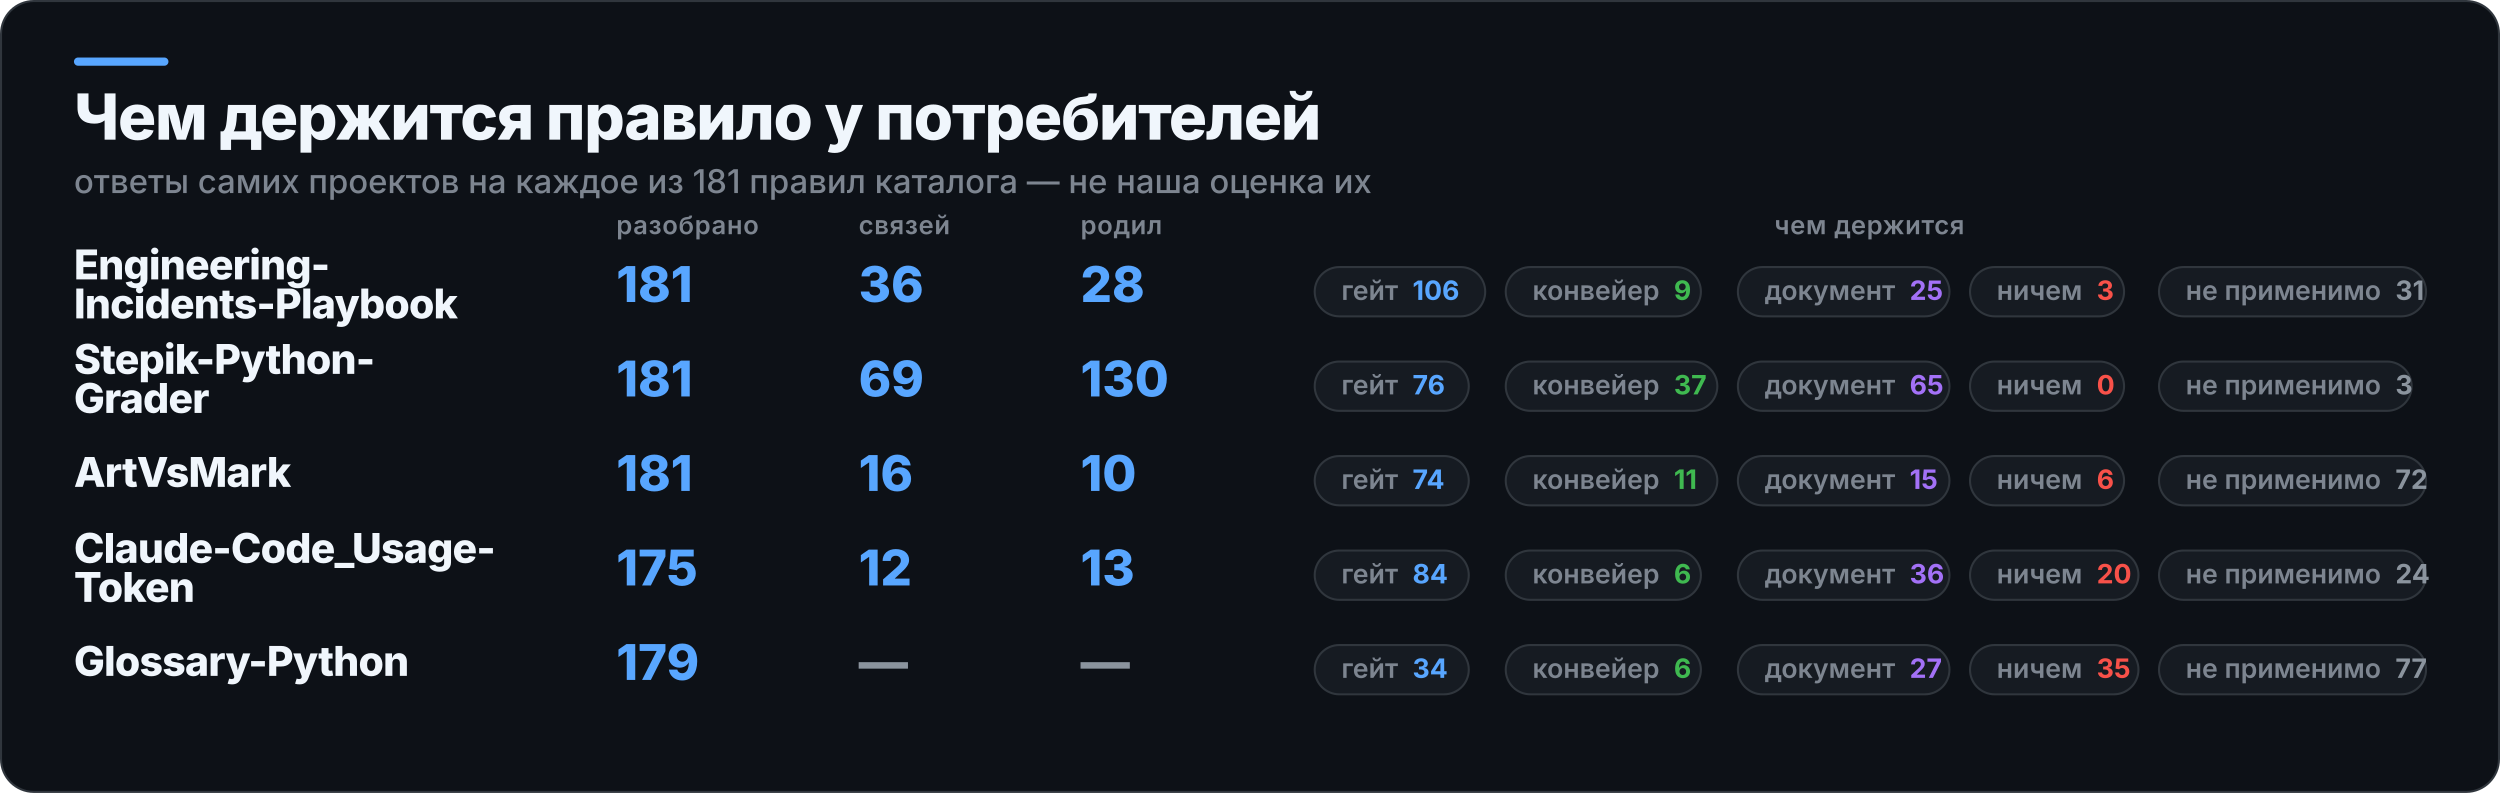
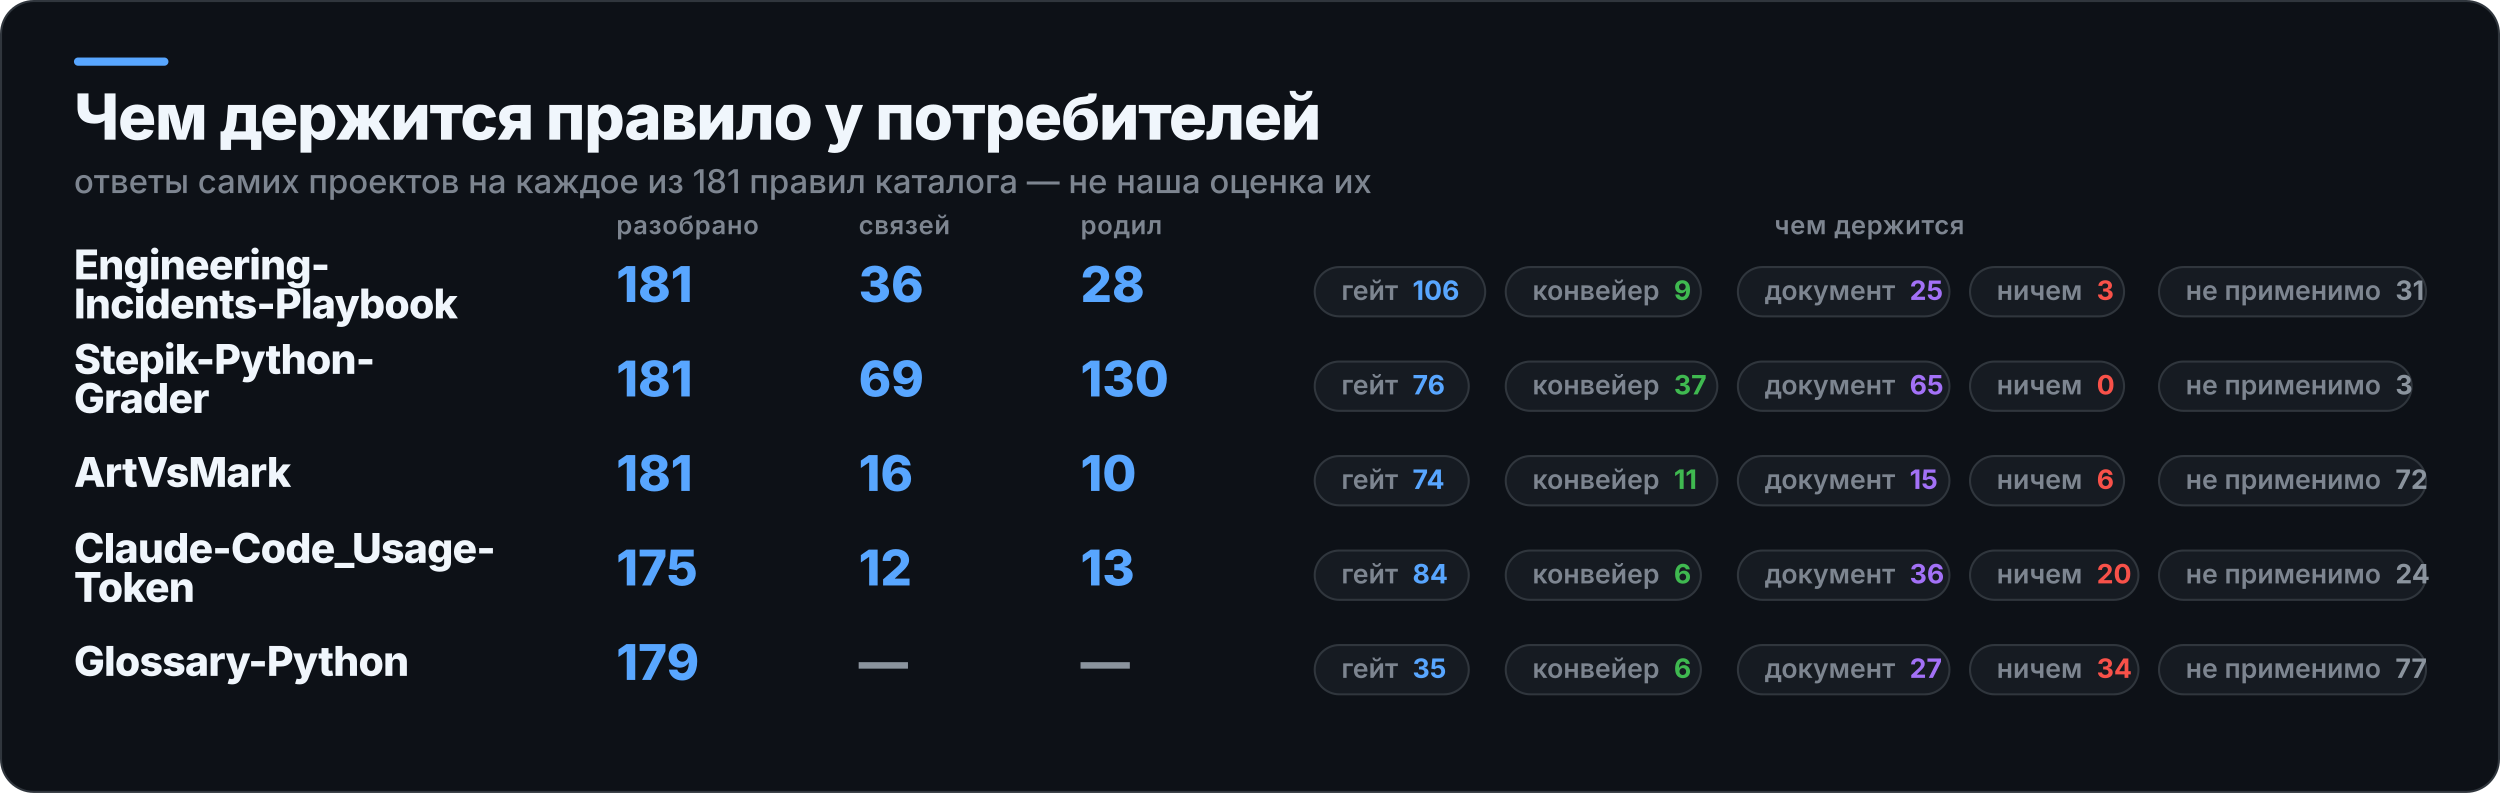
<svg xmlns="http://www.w3.org/2000/svg" width="1217" height="386" viewBox="0 0 1217 386" role="img" aria-label="Чем держится правило у потребителей">
  <rect x="0.5" y="0.5" width="1216" height="385" rx="16" fill="#0D1117" stroke="#30363D" />
  <rect x="36" y="28" width="46" height="4" rx="2" fill="#58A6FF" />
  <text x="36" y="68" fill="#F0F6FC" font-family="Inter,Segoe UI,Helvetica,Arial,sans-serif" font-size="31" font-weight="800" letter-spacing="-0.6">Чем держится правило у потребителей</text>
  <text x="36" y="94" fill="#7D8590" font-family="Inter,Segoe UI,Helvetica,Arial,sans-serif" font-size="16" font-weight="500">ответы самих проектов на каждое из 181 правил каталога — не наша оценка их</text>
  <text x="300" y="114" fill="#7D8590" font-family="Inter,Segoe UI,Helvetica,Arial,sans-serif" font-size="12.5" font-weight="600" letter-spacing="0.3">разобрано</text>
  <text x="418" y="114" fill="#7D8590" font-family="Inter,Segoe UI,Helvetica,Arial,sans-serif" font-size="12.5" font-weight="600" letter-spacing="0.3">связей</text>
  <text x="526" y="114" fill="#7D8590" font-family="Inter,Segoe UI,Helvetica,Arial,sans-serif" font-size="12.5" font-weight="600" letter-spacing="0.3">родил</text>
  <text x="910" y="114" fill="#7D8590" font-family="Inter,Segoe UI,Helvetica,Arial,sans-serif" font-size="12.5" font-weight="600" letter-spacing="0.3" text-anchor="middle">чем держится</text>
  <text x="36" y="136" fill="#F0F6FC" font-family="Inter,Segoe UI,Helvetica,Arial,sans-serif" font-size="20" font-weight="800" letter-spacing="-0.4">Engineering-</text>
  <text x="36" y="155" fill="#F0F6FC" font-family="Inter,Segoe UI,Helvetica,Arial,sans-serif" font-size="20" font-weight="800" letter-spacing="-0.4">Incidents-Playbook</text>
  <text x="300" y="147" fill="#58A6FF" font-family="Inter,Segoe UI,Helvetica,Arial,sans-serif" font-size="24" font-weight="800">181</text>
  <text x="418" y="147" fill="#58A6FF" font-family="Inter,Segoe UI,Helvetica,Arial,sans-serif" font-size="24" font-weight="800">36</text>
  <text x="526" y="147" fill="#58A6FF" font-family="Inter,Segoe UI,Helvetica,Arial,sans-serif" font-size="24" font-weight="800">28</text>
  <rect x="640" y="130" width="83" height="24" rx="12" fill="#161B22" stroke="#30363D" />
  <text x="653" y="146" fill="#7D8590" font-family="Inter,Segoe UI,Helvetica,Arial,sans-serif" font-size="13" font-weight="600">гейт<tspan fill="#58A6FF" font-weight="700" dx="7">106</tspan>
  </text>
  <rect x="733" y="130" width="95" height="24" rx="12" fill="#161B22" stroke="#30363D" />
  <text x="746" y="146" fill="#7D8590" font-family="Inter,Segoe UI,Helvetica,Arial,sans-serif" font-size="13" font-weight="600">конвейер<tspan fill="#3FB950" font-weight="700" dx="7">9</tspan>
  </text>
  <rect x="846" y="130" width="103" height="24" rx="12" fill="#161B22" stroke="#30363D" />
  <text x="859" y="146" fill="#7D8590" font-family="Inter,Segoe UI,Helvetica,Arial,sans-serif" font-size="13" font-weight="600">документ<tspan fill="#A371F7" font-weight="700" dx="7">25</tspan>
  </text>
  <rect x="959" y="130" width="75" height="24" rx="12" fill="#161B22" stroke="#30363D" />
  <text x="972" y="146" fill="#7D8590" font-family="Inter,Segoe UI,Helvetica,Arial,sans-serif" font-size="13" font-weight="600">ничем<tspan fill="#F85149" font-weight="700" dx="7">3</tspan>
  </text>
  <rect x="1051" y="130" width="130" height="24" rx="12" fill="#161B22" stroke="#30363D" />
  <text x="1064" y="146" fill="#7D8590" font-family="Inter,Segoe UI,Helvetica,Arial,sans-serif" font-size="13" font-weight="600">не применимо<tspan fill="#8B949E" font-weight="700" dx="7">31</tspan>
  </text>
  <text x="36" y="182" fill="#F0F6FC" font-family="Inter,Segoe UI,Helvetica,Arial,sans-serif" font-size="20" font-weight="800" letter-spacing="-0.4">Stepik-Python-</text>
  <text x="36" y="201" fill="#F0F6FC" font-family="Inter,Segoe UI,Helvetica,Arial,sans-serif" font-size="20" font-weight="800" letter-spacing="-0.4">Grader</text>
  <text x="300" y="193" fill="#58A6FF" font-family="Inter,Segoe UI,Helvetica,Arial,sans-serif" font-size="24" font-weight="800">181</text>
  <text x="418" y="193" fill="#58A6FF" font-family="Inter,Segoe UI,Helvetica,Arial,sans-serif" font-size="24" font-weight="800">69</text>
  <text x="526" y="193" fill="#58A6FF" font-family="Inter,Segoe UI,Helvetica,Arial,sans-serif" font-size="24" font-weight="800">130</text>
  <rect x="640" y="176" width="75" height="24" rx="12" fill="#161B22" stroke="#30363D" />
  <text x="653" y="192" fill="#7D8590" font-family="Inter,Segoe UI,Helvetica,Arial,sans-serif" font-size="13" font-weight="600">гейт<tspan fill="#58A6FF" font-weight="700" dx="7">76</tspan>
  </text>
  <rect x="733" y="176" width="103" height="24" rx="12" fill="#161B22" stroke="#30363D" />
  <text x="746" y="192" fill="#7D8590" font-family="Inter,Segoe UI,Helvetica,Arial,sans-serif" font-size="13" font-weight="600">конвейер<tspan fill="#3FB950" font-weight="700" dx="7">37</tspan>
  </text>
  <rect x="846" y="176" width="103" height="24" rx="12" fill="#161B22" stroke="#30363D" />
  <text x="859" y="192" fill="#7D8590" font-family="Inter,Segoe UI,Helvetica,Arial,sans-serif" font-size="13" font-weight="600">документ<tspan fill="#A371F7" font-weight="700" dx="7">65</tspan>
  </text>
  <rect x="959" y="176" width="75" height="24" rx="12" fill="#161B22" stroke="#30363D" />
  <text x="972" y="192" fill="#7D8590" font-family="Inter,Segoe UI,Helvetica,Arial,sans-serif" font-size="13" font-weight="600">ничем<tspan fill="#F85149" font-weight="700" dx="7">0</tspan>
  </text>
  <rect x="1051" y="176" width="123" height="24" rx="12" fill="#161B22" stroke="#30363D" />
  <text x="1064" y="192" fill="#7D8590" font-family="Inter,Segoe UI,Helvetica,Arial,sans-serif" font-size="13" font-weight="600">не применимо<tspan fill="#8B949E" font-weight="700" dx="7">3</tspan>
  </text>
  <text x="36" y="237" fill="#F0F6FC" font-family="Inter,Segoe UI,Helvetica,Arial,sans-serif" font-size="20" font-weight="800" letter-spacing="-0.4">ArtVsMark</text>
  <text x="300" y="239" fill="#58A6FF" font-family="Inter,Segoe UI,Helvetica,Arial,sans-serif" font-size="24" font-weight="800">181</text>
  <text x="418" y="239" fill="#58A6FF" font-family="Inter,Segoe UI,Helvetica,Arial,sans-serif" font-size="24" font-weight="800">16</text>
  <text x="526" y="239" fill="#58A6FF" font-family="Inter,Segoe UI,Helvetica,Arial,sans-serif" font-size="24" font-weight="800">10</text>
  <rect x="640" y="222" width="75" height="24" rx="12" fill="#161B22" stroke="#30363D" />
  <text x="653" y="238" fill="#7D8590" font-family="Inter,Segoe UI,Helvetica,Arial,sans-serif" font-size="13" font-weight="600">гейт<tspan fill="#58A6FF" font-weight="700" dx="7">74</tspan>
  </text>
  <rect x="733" y="222" width="103" height="24" rx="12" fill="#161B22" stroke="#30363D" />
  <text x="746" y="238" fill="#7D8590" font-family="Inter,Segoe UI,Helvetica,Arial,sans-serif" font-size="13" font-weight="600">конвейер<tspan fill="#3FB950" font-weight="700" dx="7">11</tspan>
  </text>
  <rect x="846" y="222" width="103" height="24" rx="12" fill="#161B22" stroke="#30363D" />
  <text x="859" y="238" fill="#7D8590" font-family="Inter,Segoe UI,Helvetica,Arial,sans-serif" font-size="13" font-weight="600">документ<tspan fill="#A371F7" font-weight="700" dx="7">15</tspan>
  </text>
  <rect x="959" y="222" width="75" height="24" rx="12" fill="#161B22" stroke="#30363D" />
  <text x="972" y="238" fill="#7D8590" font-family="Inter,Segoe UI,Helvetica,Arial,sans-serif" font-size="13" font-weight="600">ничем<tspan fill="#F85149" font-weight="700" dx="7">6</tspan>
  </text>
  <rect x="1051" y="222" width="130" height="24" rx="12" fill="#161B22" stroke="#30363D" />
  <text x="1064" y="238" fill="#7D8590" font-family="Inter,Segoe UI,Helvetica,Arial,sans-serif" font-size="13" font-weight="600">не применимо<tspan fill="#8B949E" font-weight="700" dx="7">72</tspan>
  </text>
  <text x="36" y="274" fill="#F0F6FC" font-family="Inter,Segoe UI,Helvetica,Arial,sans-serif" font-size="20" font-weight="800" letter-spacing="-0.4">Claude-Code_Usage-</text>
  <text x="36" y="293" fill="#F0F6FC" font-family="Inter,Segoe UI,Helvetica,Arial,sans-serif" font-size="20" font-weight="800" letter-spacing="-0.4">Token</text>
  <text x="300" y="285" fill="#58A6FF" font-family="Inter,Segoe UI,Helvetica,Arial,sans-serif" font-size="24" font-weight="800">175</text>
  <text x="418" y="285" fill="#58A6FF" font-family="Inter,Segoe UI,Helvetica,Arial,sans-serif" font-size="24" font-weight="800">12</text>
  <text x="526" y="285" fill="#58A6FF" font-family="Inter,Segoe UI,Helvetica,Arial,sans-serif" font-size="24" font-weight="800">13</text>
  <rect x="640" y="268" width="75" height="24" rx="12" fill="#161B22" stroke="#30363D" />
  <text x="653" y="284" fill="#7D8590" font-family="Inter,Segoe UI,Helvetica,Arial,sans-serif" font-size="13" font-weight="600">гейт<tspan fill="#58A6FF" font-weight="700" dx="7">84</tspan>
  </text>
  <rect x="733" y="268" width="95" height="24" rx="12" fill="#161B22" stroke="#30363D" />
  <text x="746" y="284" fill="#7D8590" font-family="Inter,Segoe UI,Helvetica,Arial,sans-serif" font-size="13" font-weight="600">конвейер<tspan fill="#3FB950" font-weight="700" dx="7">6</tspan>
  </text>
  <rect x="846" y="268" width="103" height="24" rx="12" fill="#161B22" stroke="#30363D" />
  <text x="859" y="284" fill="#7D8590" font-family="Inter,Segoe UI,Helvetica,Arial,sans-serif" font-size="13" font-weight="600">документ<tspan fill="#A371F7" font-weight="700" dx="7">36</tspan>
  </text>
  <rect x="959" y="268" width="82" height="24" rx="12" fill="#161B22" stroke="#30363D" />
  <text x="972" y="284" fill="#7D8590" font-family="Inter,Segoe UI,Helvetica,Arial,sans-serif" font-size="13" font-weight="600">ничем<tspan fill="#F85149" font-weight="700" dx="7">20</tspan>
  </text>
  <rect x="1051" y="268" width="130" height="24" rx="12" fill="#161B22" stroke="#30363D" />
  <text x="1064" y="284" fill="#7D8590" font-family="Inter,Segoe UI,Helvetica,Arial,sans-serif" font-size="13" font-weight="600">не применимо<tspan fill="#8B949E" font-weight="700" dx="7">24</tspan>
  </text>
  <text x="36" y="329" fill="#F0F6FC" font-family="Inter,Segoe UI,Helvetica,Arial,sans-serif" font-size="20" font-weight="800" letter-spacing="-0.4">Glossary-Python</text>
  <text x="300" y="331" fill="#58A6FF" font-family="Inter,Segoe UI,Helvetica,Arial,sans-serif" font-size="24" font-weight="800">179</text>
  <text x="418" y="331" fill="#8B949E" font-family="Inter,Segoe UI,Helvetica,Arial,sans-serif" font-size="24" font-weight="800">—</text>
  <text x="526" y="331" fill="#8B949E" font-family="Inter,Segoe UI,Helvetica,Arial,sans-serif" font-size="24" font-weight="800">—</text>
  <rect x="640" y="314" width="75" height="24" rx="12" fill="#161B22" stroke="#30363D" />
-   <text x="653" y="330" fill="#7D8590" font-family="Inter,Segoe UI,Helvetica,Arial,sans-serif" font-size="13" font-weight="600">гейт<tspan fill="#58A6FF" font-weight="700" dx="7">34</tspan>
+   <text x="653" y="330" fill="#7D8590" font-family="Inter,Segoe UI,Helvetica,Arial,sans-serif" font-size="13" font-weight="600">гейт<tspan fill="#58A6FF" font-weight="700" dx="7">35</tspan>
  </text>
  <rect x="733" y="314" width="95" height="24" rx="12" fill="#161B22" stroke="#30363D" />
  <text x="746" y="330" fill="#7D8590" font-family="Inter,Segoe UI,Helvetica,Arial,sans-serif" font-size="13" font-weight="600">конвейер<tspan fill="#3FB950" font-weight="700" dx="7">6</tspan>
  </text>
  <rect x="846" y="314" width="103" height="24" rx="12" fill="#161B22" stroke="#30363D" />
  <text x="859" y="330" fill="#7D8590" font-family="Inter,Segoe UI,Helvetica,Arial,sans-serif" font-size="13" font-weight="600">документ<tspan fill="#A371F7" font-weight="700" dx="7">27</tspan>
  </text>
  <rect x="959" y="314" width="82" height="24" rx="12" fill="#161B22" stroke="#30363D" />
-   <text x="972" y="330" fill="#7D8590" font-family="Inter,Segoe UI,Helvetica,Arial,sans-serif" font-size="13" font-weight="600">ничем<tspan fill="#F85149" font-weight="700" dx="7">35</tspan>
+   <text x="972" y="330" fill="#7D8590" font-family="Inter,Segoe UI,Helvetica,Arial,sans-serif" font-size="13" font-weight="600">ничем<tspan fill="#F85149" font-weight="700" dx="7">34</tspan>
  </text>
  <rect x="1051" y="314" width="130" height="24" rx="12" fill="#161B22" stroke="#30363D" />
  <text x="1064" y="330" fill="#7D8590" font-family="Inter,Segoe UI,Helvetica,Arial,sans-serif" font-size="13" font-weight="600">не применимо<tspan fill="#8B949E" font-weight="700" dx="7">77</tspan>
  </text>
</svg>
